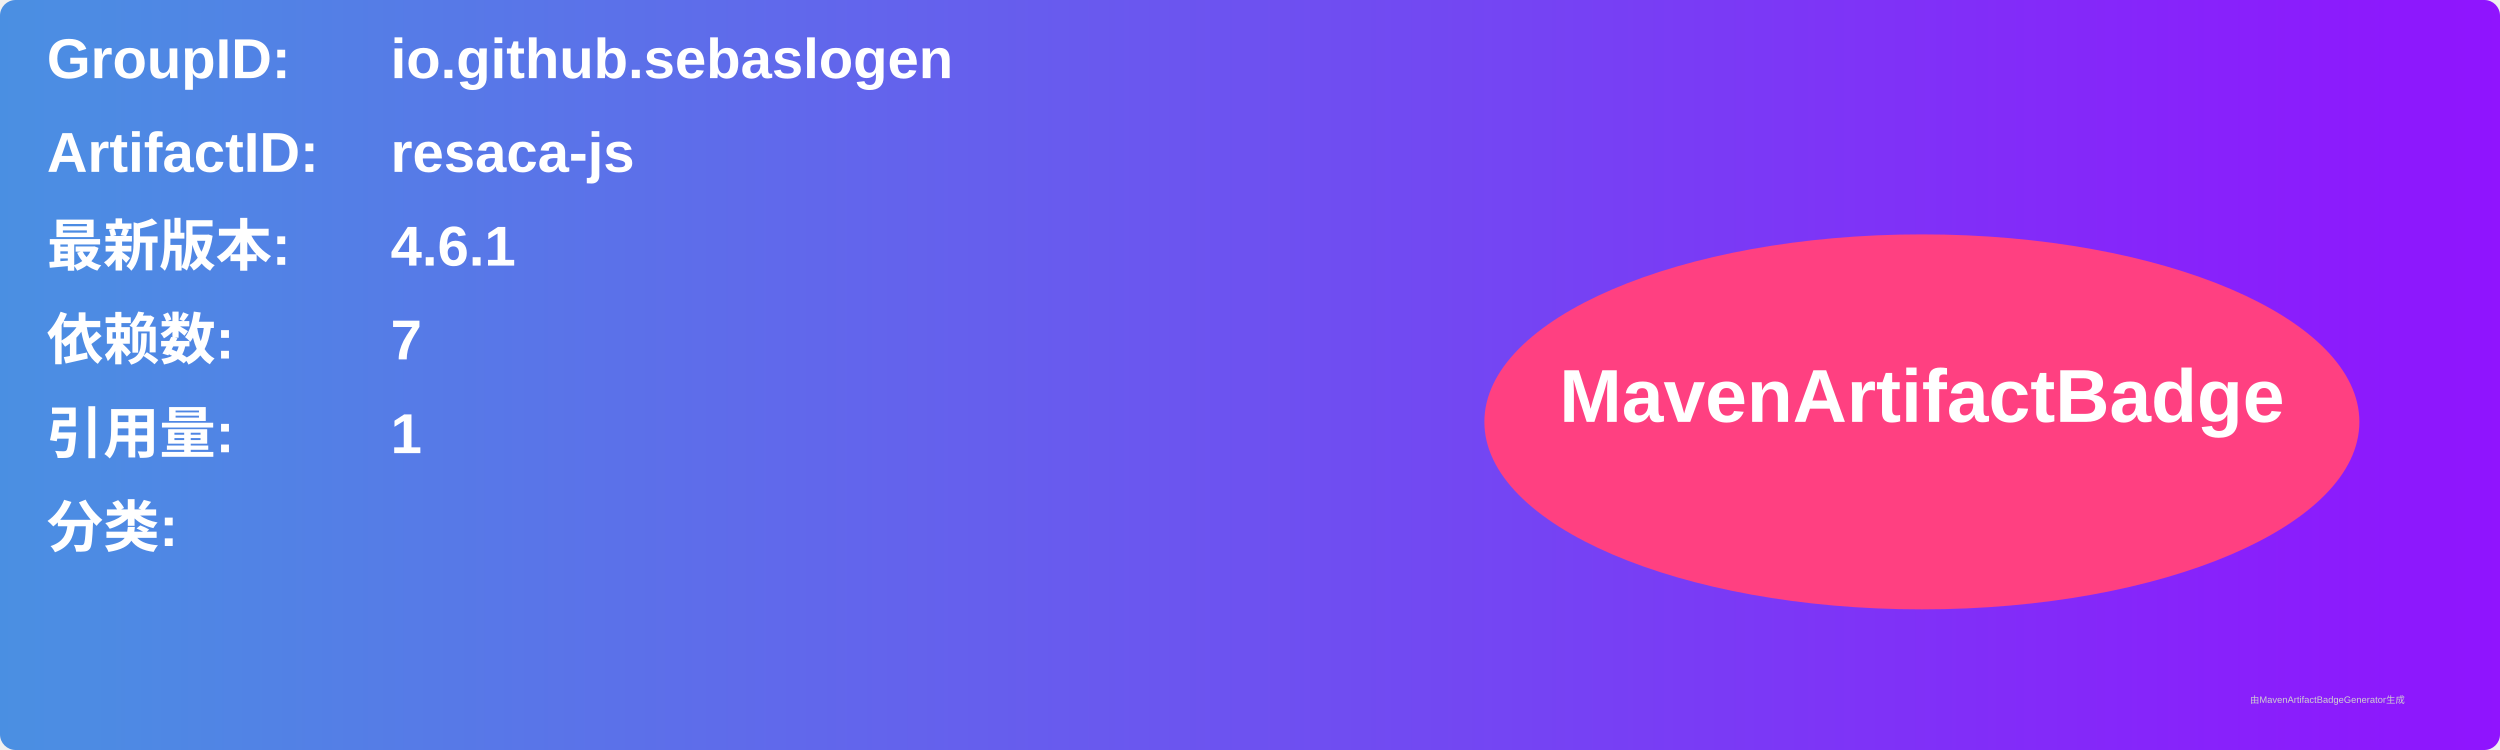
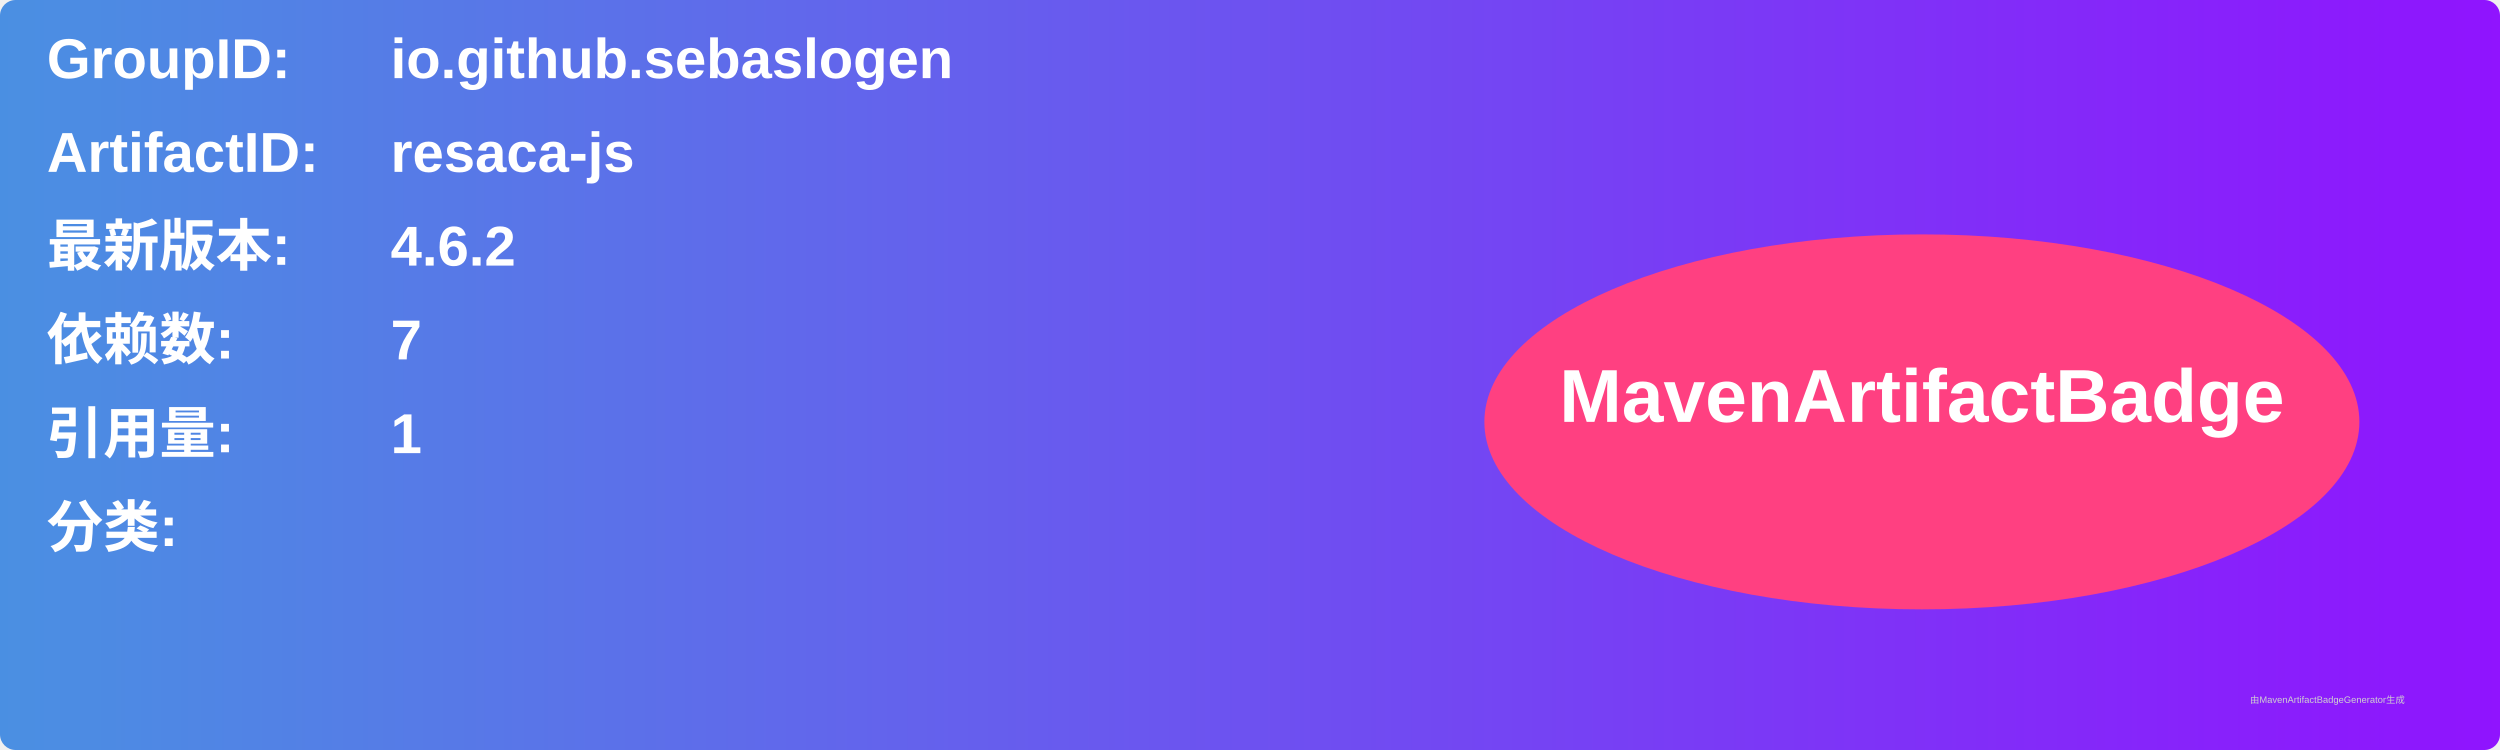
<svg xmlns="http://www.w3.org/2000/svg" width="800" height="240" viewBox="0 0 800 240">
  <linearGradient id="grad" x1="0%" y1="0%" x2="100%" y2="0%">
    <stop offset="0%" stop-color="#4a90e2" />
    <stop offset="100%" stop-color="#9013fe" />
  </linearGradient>
  <rect width="100%" height="100%" rx="5" ry="5" fill="url(#grad)" />
  <g transform="translate(15, 15)">
    <text x="0" y="10" font-family="Arial" font-size="18" fill="white" font-weight="bold" width="260">GroupID:</text>
    <text x="110" y="10" font-family="Arial" font-size="18" fill="white" font-weight="bold" width="460">io.github.sebaslogen</text>
    <text x="0" y="40" font-family="Arial" font-size="18" fill="white" font-weight="bold" width="260">ArtifactID:</text>
    <text x="110" y="40" font-family="Arial" font-size="18" fill="white" font-weight="bold" width="460">resaca-js</text>
    <text x="0" y="70" font-family="Arial" font-size="18" fill="white" font-weight="bold">最新版本:</text>
    <text x="110" y="70" font-family="Arial" font-size="18" fill="white" font-weight="bold">
-       <tspan font-weight="bold">4.6.1</tspan>
+       <tspan font-weight="bold">4.6.2</tspan>
    </text>
    <text x="0" y="100" font-family="Arial" font-size="18" fill="white" font-weight="bold">依赖数: </text>
    <text x="110" y="100" font-family="Arial" font-size="18" fill="white">
      <tspan font-weight="bold">7</tspan>
    </text>
    <text x="0" y="130" font-family="Arial" font-size="18" fill="white" font-weight="bold">引用量: </text>
    <text x="110" y="130" font-family="Arial" font-size="18" fill="white">
      <tspan font-weight="bold">1</tspan>
    </text>
    <text x="0" y="160" font-family="Arial" font-size="18" fill="white" font-weight="bold">分类:</text>
    <text x="10" y="190" font-family="Arial" font-size="10" fill="white">
      <tspan font-weight="bold" />
    </text>
    <ellipse cx="600" cy="120" rx="140" ry="60" fill="#ff4081" />
    <text x="600" y="120" text-anchor="middle" font-family="Arial" font-size="24" fill="white" font-weight="bold">MavenArtifactBadge</text>
  </g>
  <text x="720" y="225" font-family="Arial" font-size="3" fill="#d0d0d0">由MavenArtifactBadgeGenerator生成</text>
</svg>
